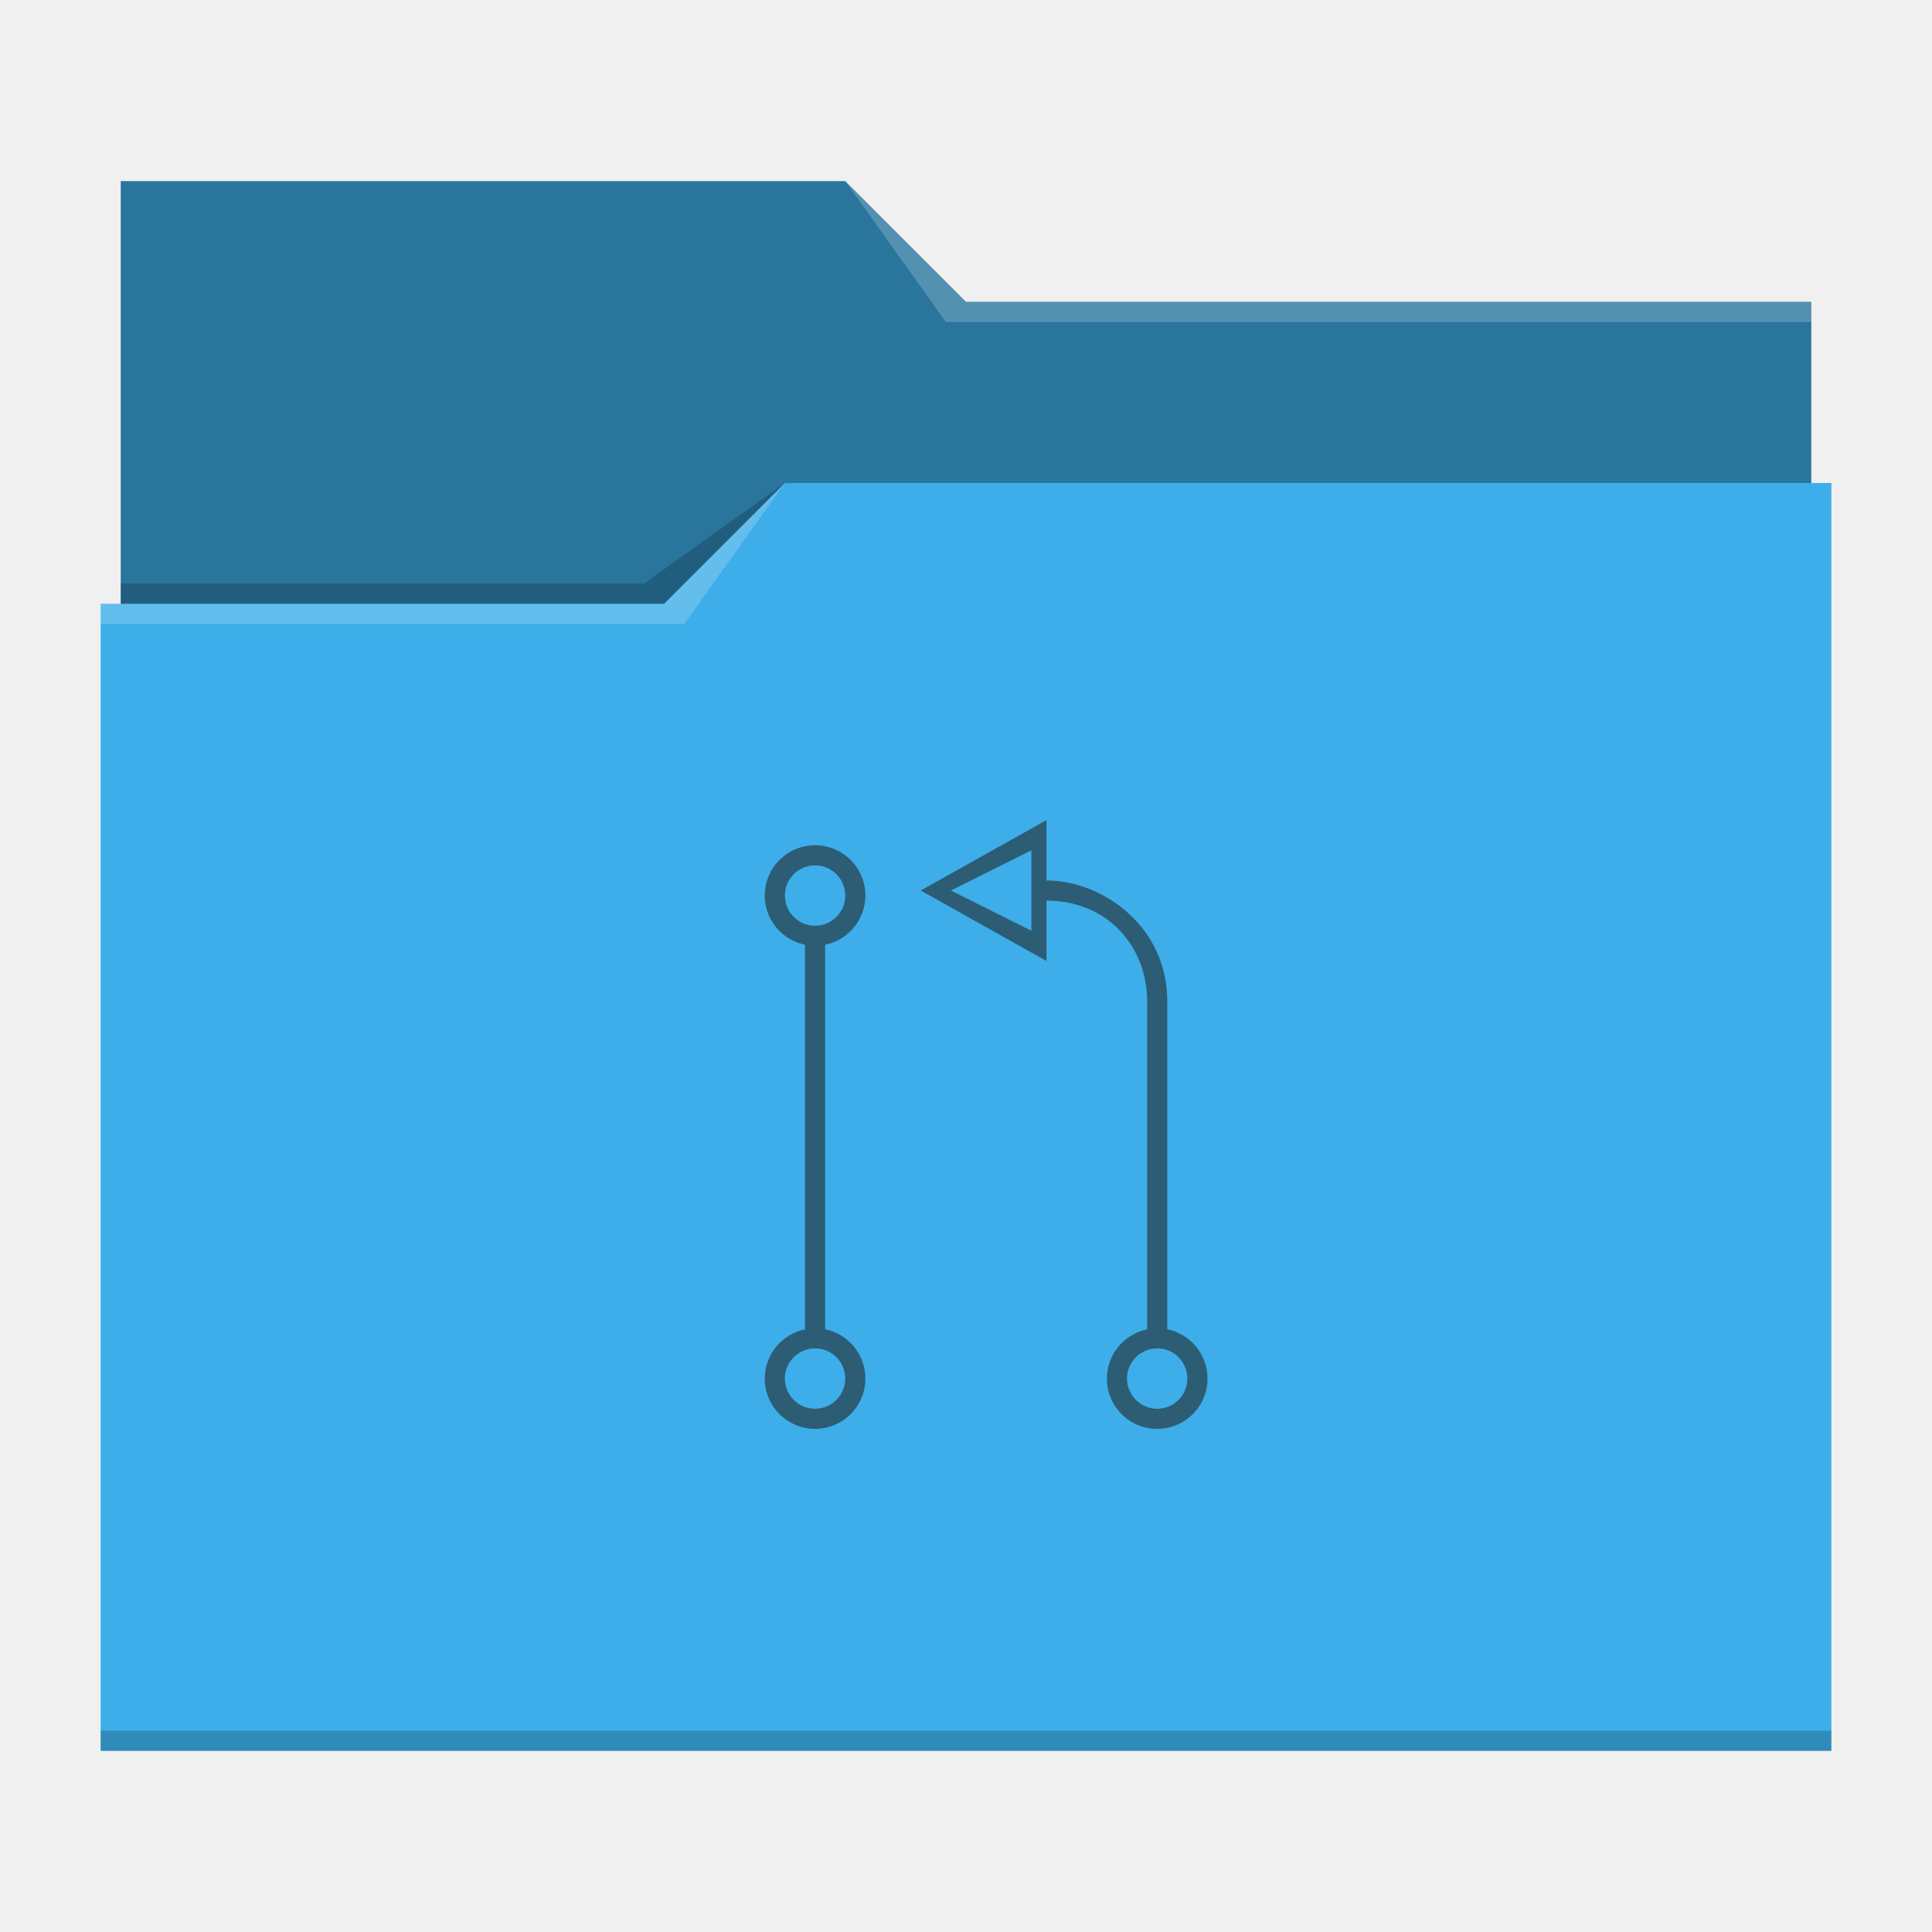
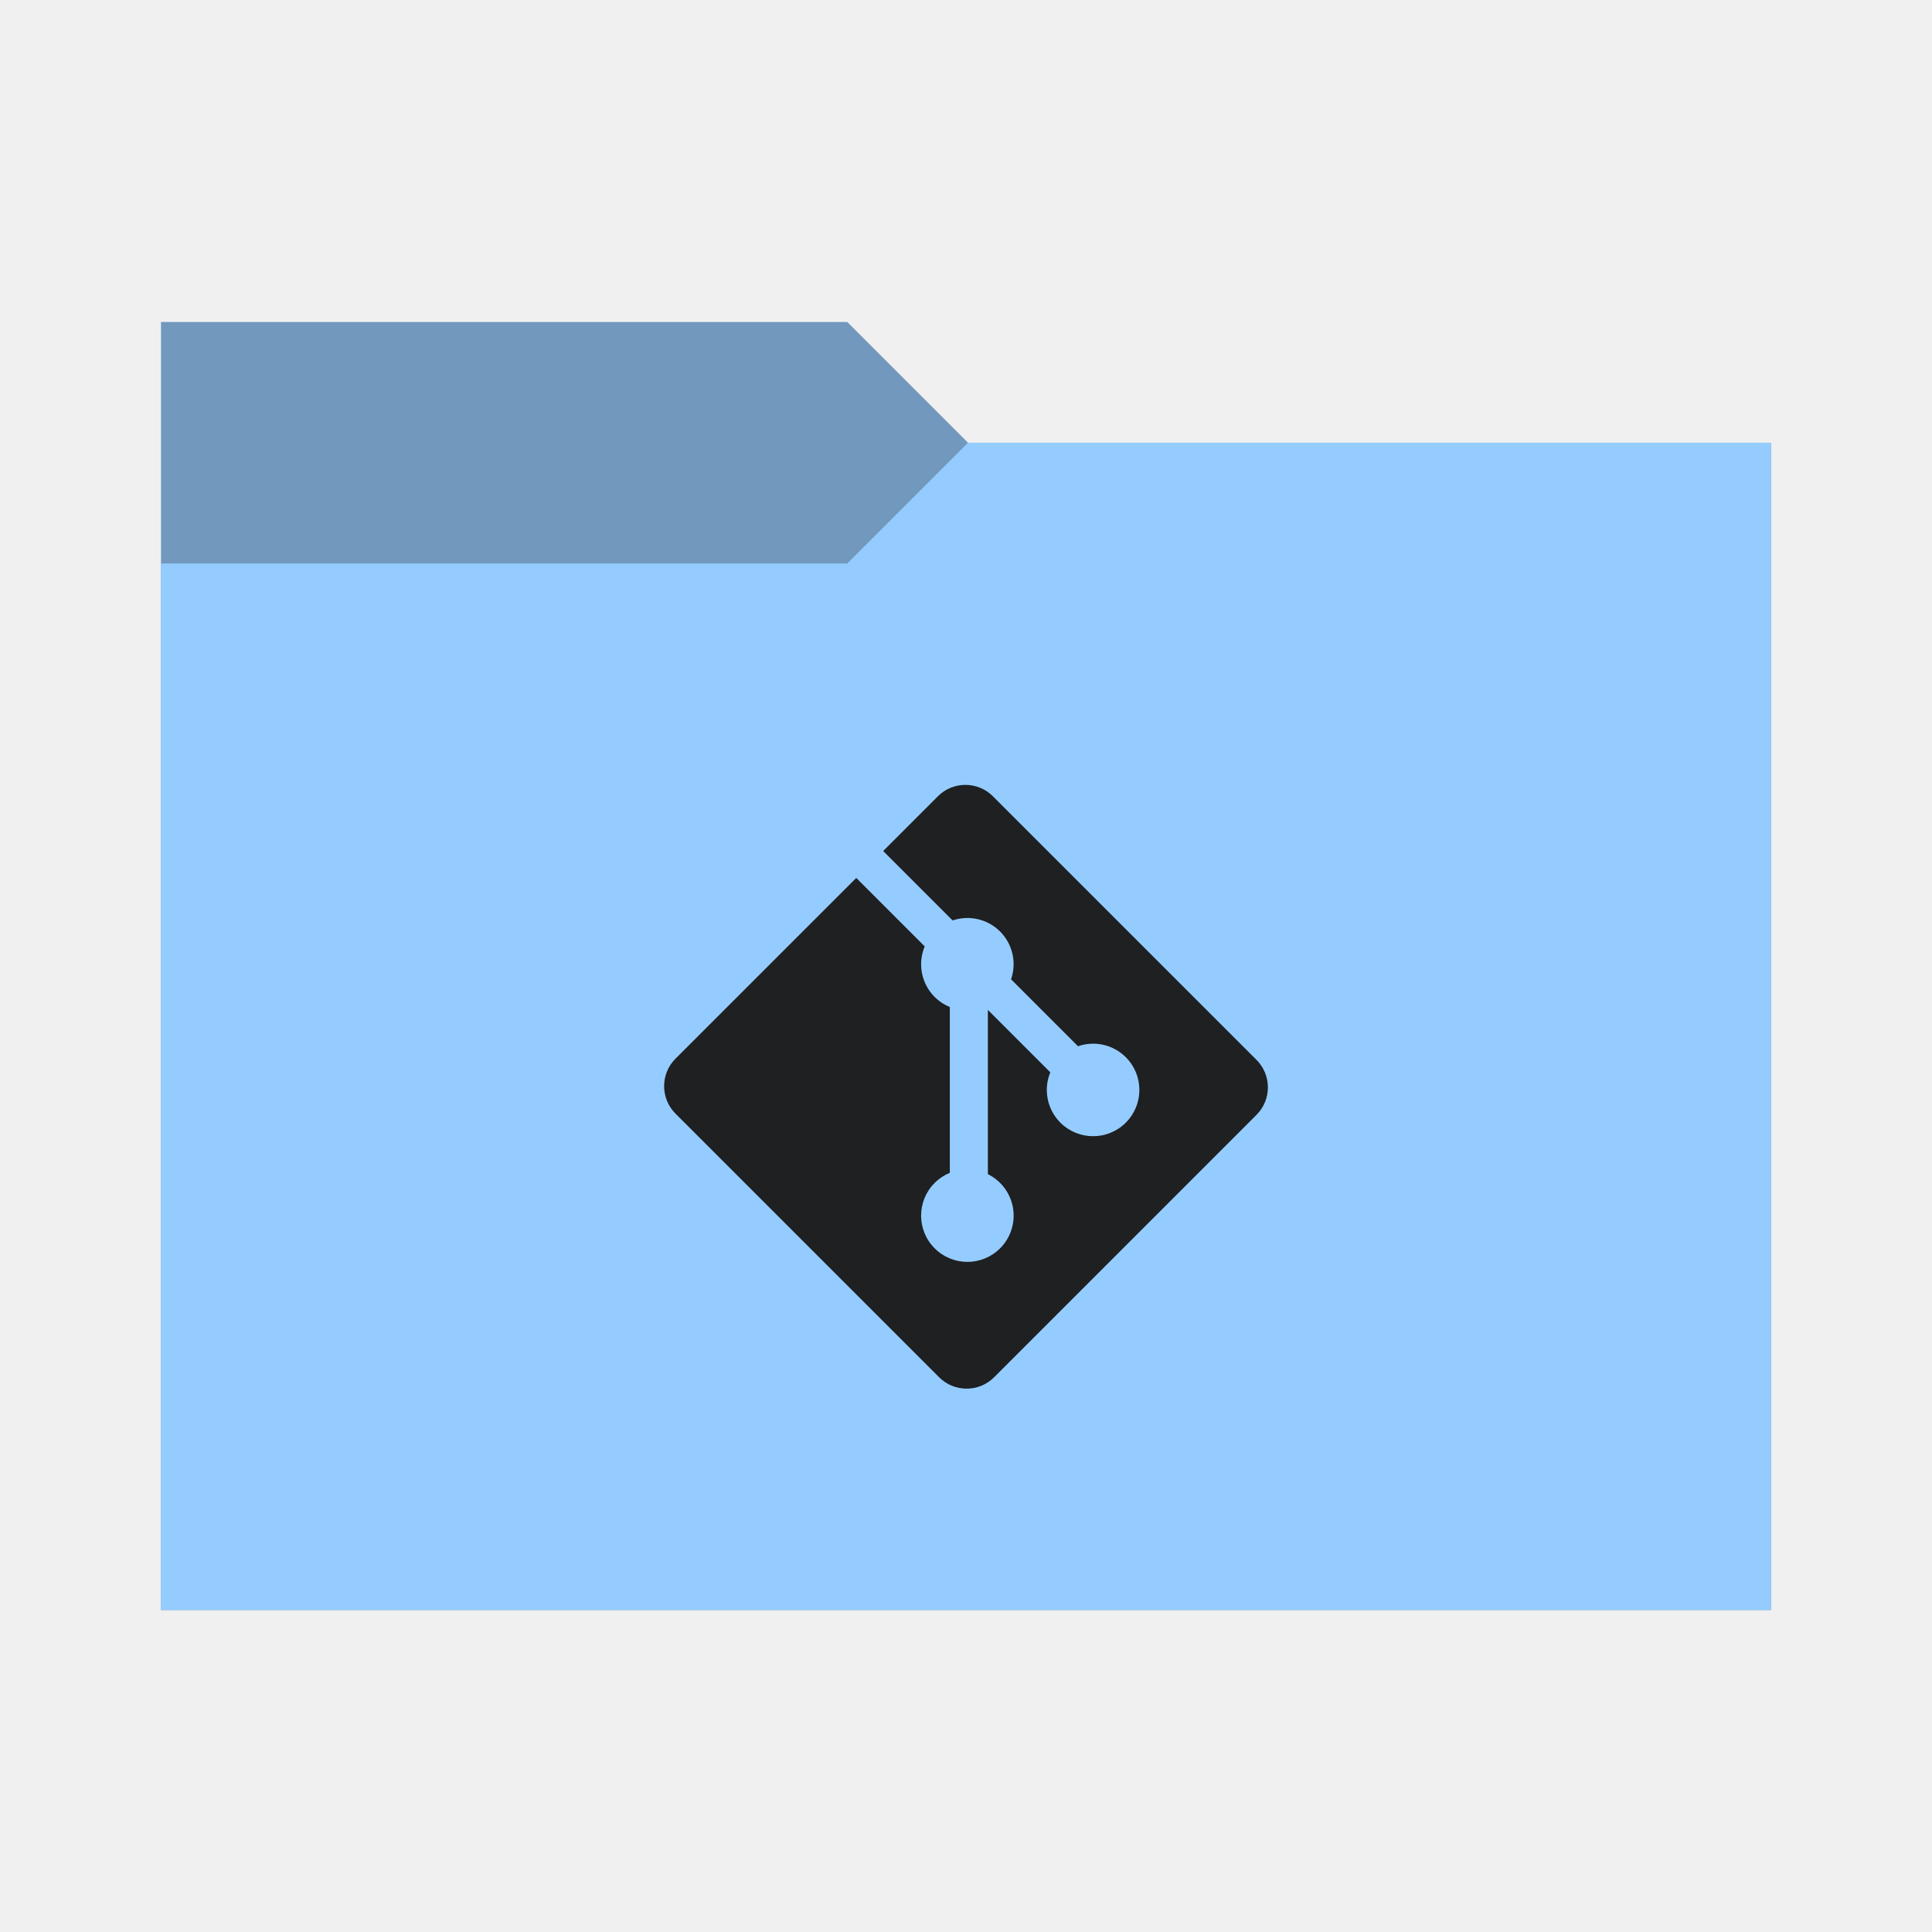
<svg xmlns="http://www.w3.org/2000/svg" viewBox="0 0 96 96">
  <defs>
    <style type="text/css" id="current-color-scheme">
-       .ColorScheme-Text {
-         color:#232629;
+       .ColorScheme-Accent {
+         color: #95ccff;
      }
-       .ColorScheme-Accent {
-         color:#3daee9;
+ 
+       .ColorScheme-Background {
+         color: #1e2022;
      }
    </style>
+     <path id="folder-back" d="M 8,80 V 16 h 34.1 l 6,6 H 88 v 58 z" />
  </defs>
-   <path style="fill:currentColor" class="ColorScheme-Accent" d="m6 9v21h-1v57h86v-63h-1v-9h-42l-6-6z" />
-   <path d="m6 9v21h27l6-6h51v-9h-42l-6-6z" fill-opacity=".33" />
-   <path d="m42 9 5 7h43v-1h-42zm-3 15-6 6h-28v1h29z" fill="#fff" fill-opacity=".2" />
-   <path d="m39 24-7 5h-26v1h27zm-34 62v1h86v-1z" fill-opacity=".2" />
-   <path d="m52 40.75-6.25 3.5 6.25 3.5v-3c3 0 5 2.25 5 5v16.307a2.5 2.5 0 0 0 -2 2.443 2.5 2.5 0 0 0 2.5 2.5 2.5 2.5 0 0 0 2.5-2.5 2.5 2.5 0 0 0 -2-2.449v-16.301c0-3.75-3.25-6-6-6zm-11.5 1.25a2.5 2.5 0 0 0 -2.5 2.5 2.5 2.5 0 0 0 2 2.443v19.113a2.5 2.5 0 0 0 -2 2.443 2.5 2.5 0 0 0 2.5 2.5 2.5 2.5 0 0 0 2.5-2.5 2.5 2.5 0 0 0 -2-2.449v-19.107a2.5 2.5 0 0 0 2-2.443 2.5 2.5 0 0 0 -2.5-2.5zm10.75.25v4l-4-2zm-10.75.75a1.5 1.5 0 0 1 1.5 1.5 1.5 1.5 0 0 1 -1.5 1.5 1.5 1.5 0 0 1 -1.5-1.5 1.5 1.5 0 0 1 1.5-1.5zm0 24a1.5 1.5 0 0 1 1.5 1.5 1.5 1.5 0 0 1 -1.5 1.5 1.5 1.5 0 0 1 -1.5-1.5 1.5 1.5 0 0 1 1.5-1.5zm17 0a1.5 1.5 0 0 1 1.5 1.5 1.5 1.5 0 0 1 -1.5 1.5 1.5 1.5 0 0 1 -1.5-1.5 1.5 1.5 0 0 1 1.5-1.5z" style="fill:currentColor;fill-opacity:0.6" class="ColorScheme-Text" />
+   <use href="#folder-back" class="ColorScheme-Accent" fill="currentColor" />
+   <use href="#folder-back" class="ColorScheme-Background" fill="currentColor" opacity="0.3" />
+   <path d="M 8,80 V 28 h 34.1 l 6,-6 H 88 v 58 z" class="ColorScheme-Accent" fill="currentColor" />
+   <path d="M 62.435,52.664 49.336,39.566 a 1.931,1.93 0 0 0 -2.732,0 l -2.72,2.72 3.45,3.45 a 2.295,2.295 0 0 1 2.36,0.55 2.299,2.299 0 0 1 0.546,2.376 l 3.325,3.325 a 2.294,2.294 0 0 1 2.376,0.546 2.298,2.298 0 0 1 0,3.251 2.3,2.3 0 0 1 -3.252,0 2.298,2.298 0 0 1 -0.5,-2.501 l -3.102,-3.101 v 8.161 a 2.298,2.298 0 0 1 0.607,3.686 2.298,2.298 0 0 1 -3.251,0 2.298,2.298 0 0 1 0,-3.251 2.297,2.296 0 0 1 0.754,-0.502 v -8.236 a 2.286,2.286 0 0 1 -0.754,-0.501 2.301,2.301 0 0 1 -0.495,-2.514 l -3.401,-3.401 -8.981,8.98 a 1.932,1.932 0 0 0 0,2.733 l 13.099,13.099 a 1.933,1.933 0 0 0 2.732,0 L 62.435,55.397 a 1.934,1.934 0 0 0 0,-2.733" class="ColorScheme-Background" fill="currentColor" />
</svg>
